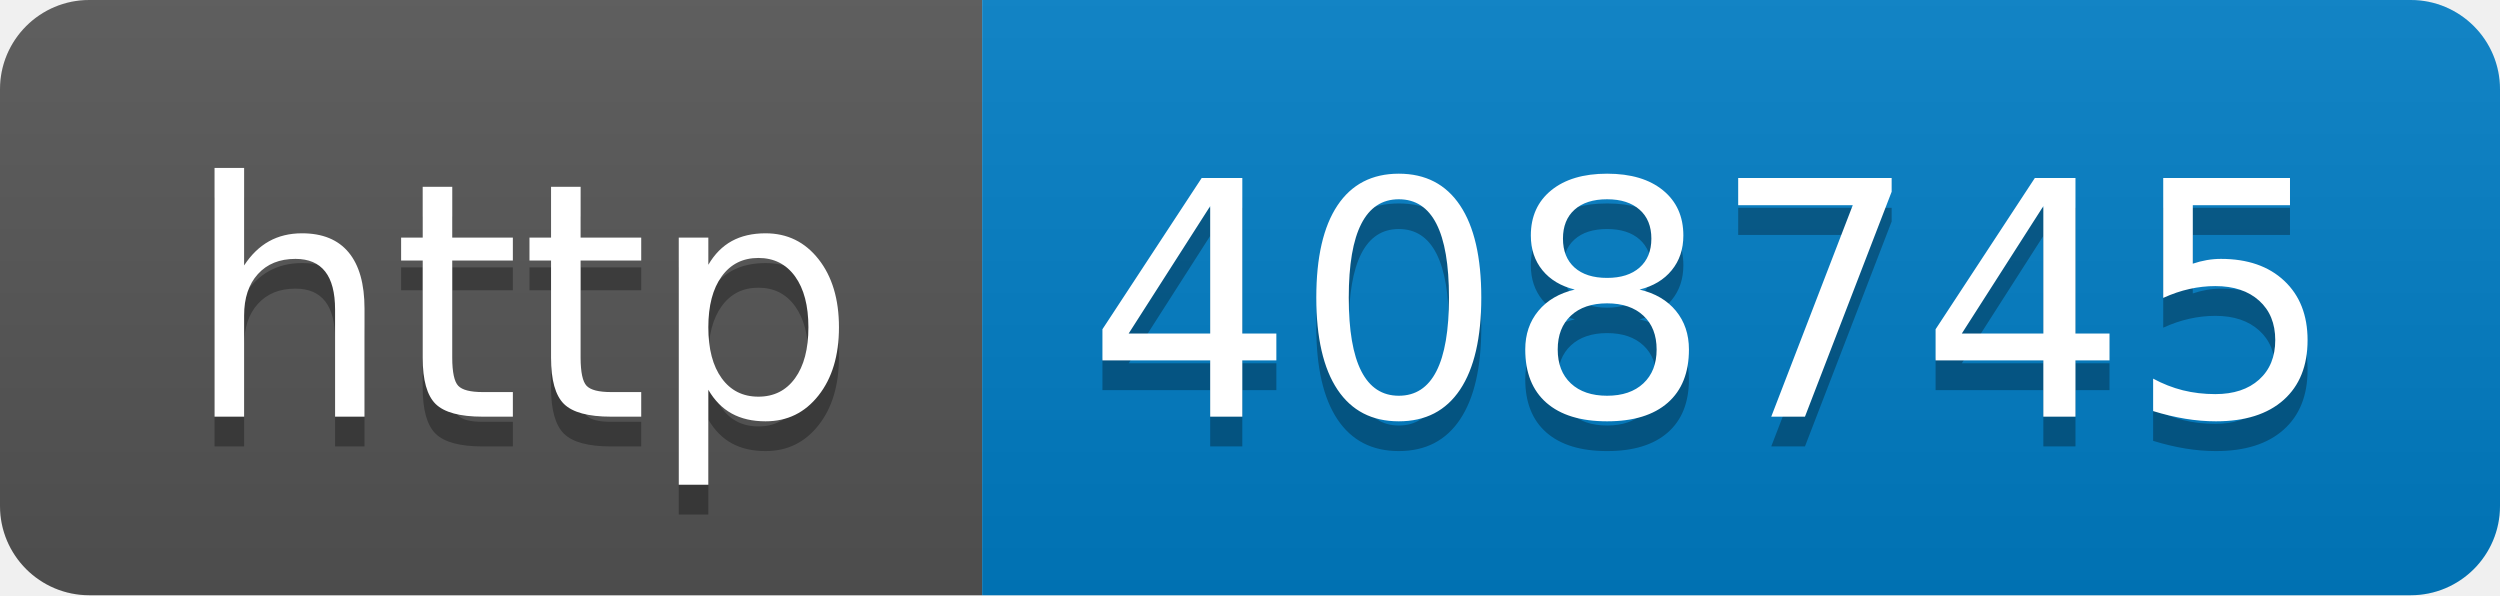
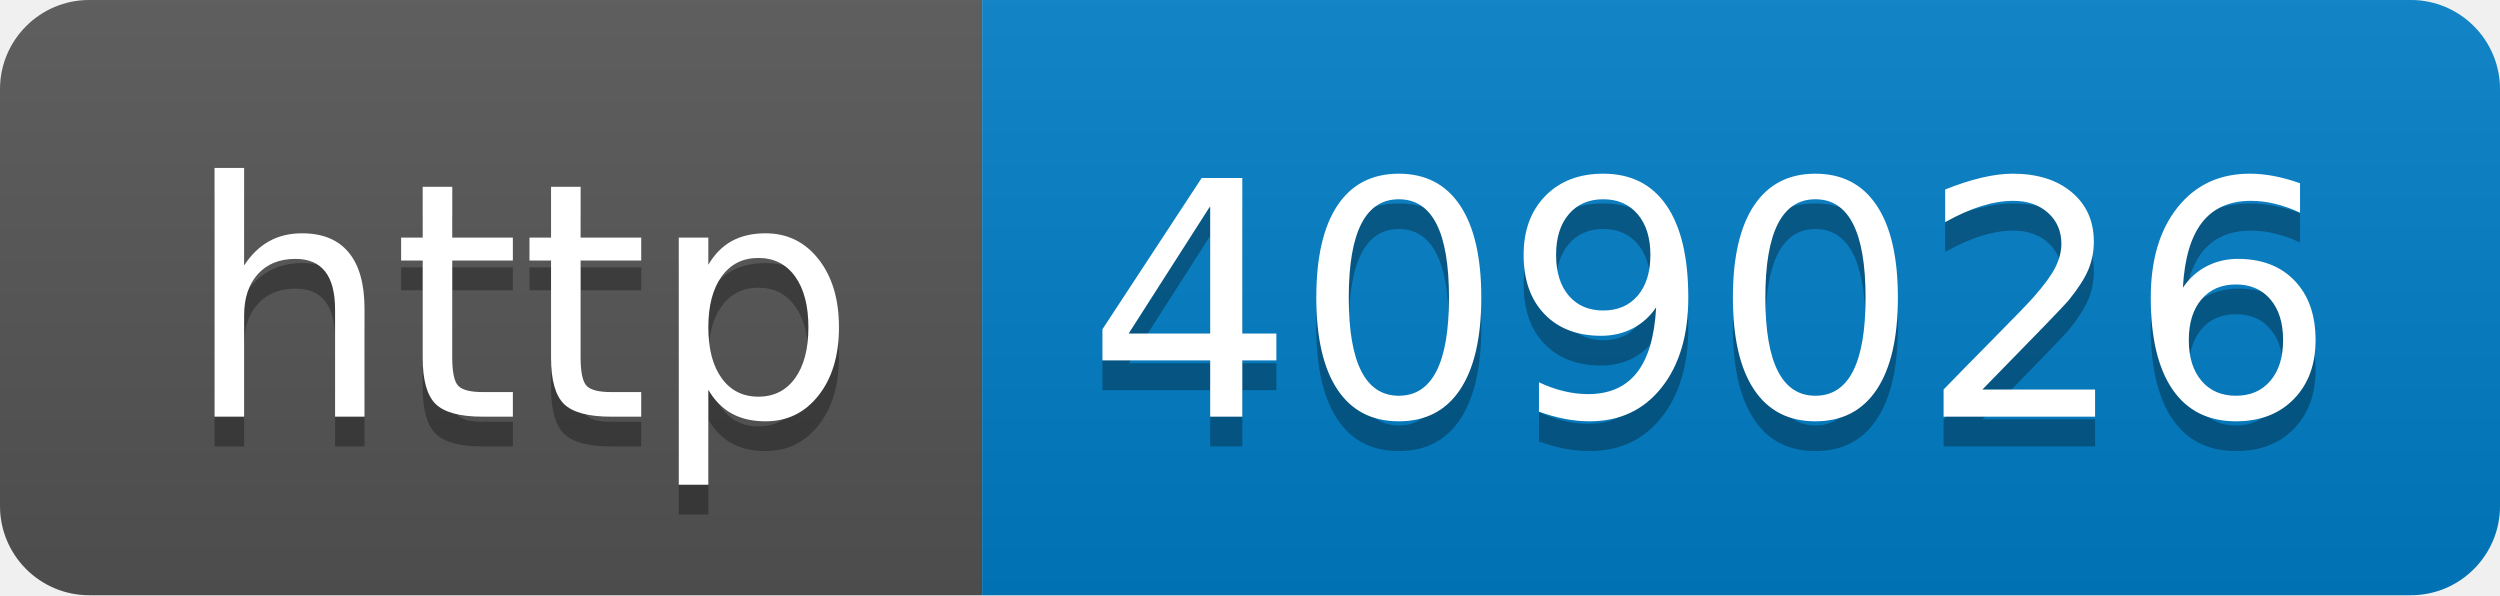
- <svg xmlns="http://www.w3.org/2000/svg" width="84" height="20" role="img" aria-label="http: 408745">
+ <svg xmlns="http://www.w3.org/2000/svg" width="84" height="20" role="img" aria-label="http: 409026">
  <linearGradient id="s" x2="0" y2="100%">
    <stop offset="0" stop-color="#bbb" stop-opacity=".1" />
    <stop offset="1" stop-opacity=".1" />
  </linearGradient>
  <clipPath id="r">
    <rect width="84" height="20" rx="3" fill="#fff" />
  </clipPath>
  <g clip-path="url(#r)">
    <rect width="33" height="20" fill="#555" />
    <rect x="33" width="51" height="20" fill="#007ec6" />
    <rect width="84" height="20" fill="url(#s)" />
  </g>
  <g fill="#fff" text-anchor="middle" font-family="Verdana,Geneva,DejaVu Sans,sans-serif" text-rendering="geometricPrecision" font-size="110">
    <text aria-hidden="true" x="175" y="150" fill="#010101" fill-opacity=".3" transform="scale(.1)" textLength="230">http</text>
    <text x="175" y="140" transform="scale(.1)" fill="#fff" textLength="230">http</text>
-     <text aria-hidden="true" x="575" y="150" fill="#010101" fill-opacity=".3" transform="scale(.1)" textLength="410">408745</text>
-     <text x="575" y="140" transform="scale(.1)" fill="#fff" textLength="410">408745</text>
+     <text aria-hidden="true" x="575" y="150" fill="#010101" fill-opacity=".3" transform="scale(.1)" textLength="410">409026</text>
+     <text x="575" y="140" transform="scale(.1)" fill="#fff" textLength="410">409026</text>
  </g>
</svg>
